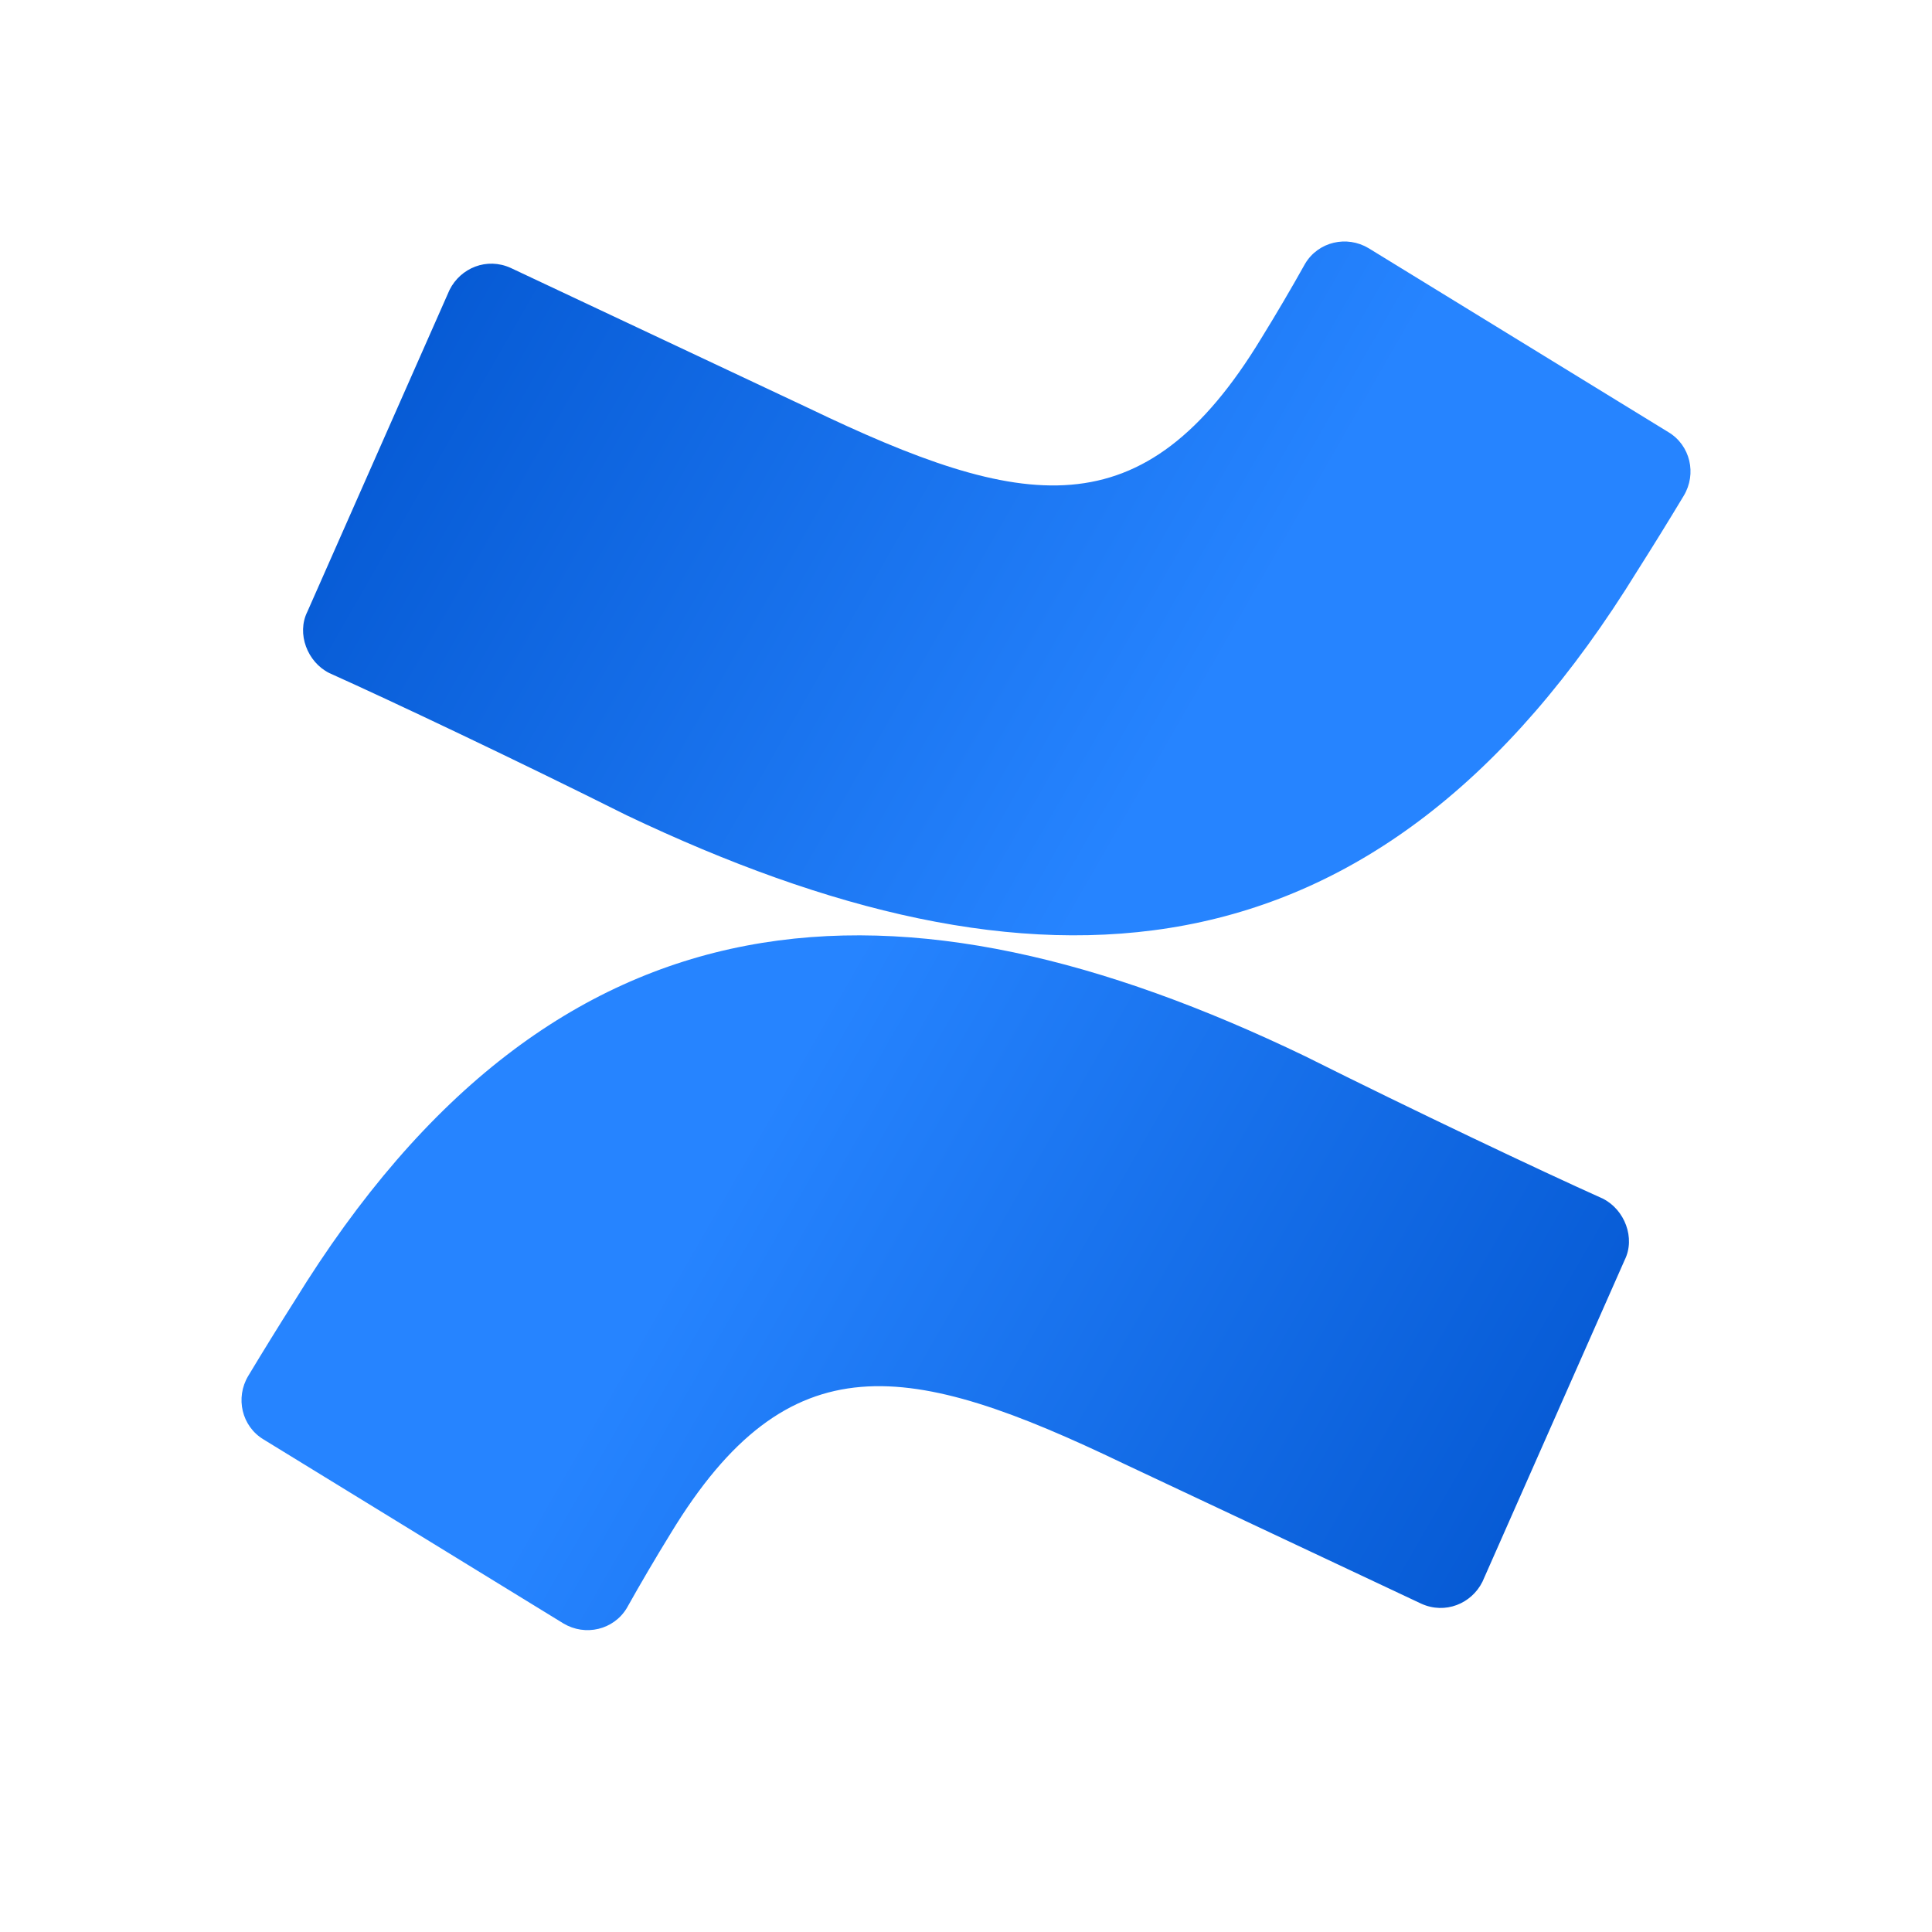
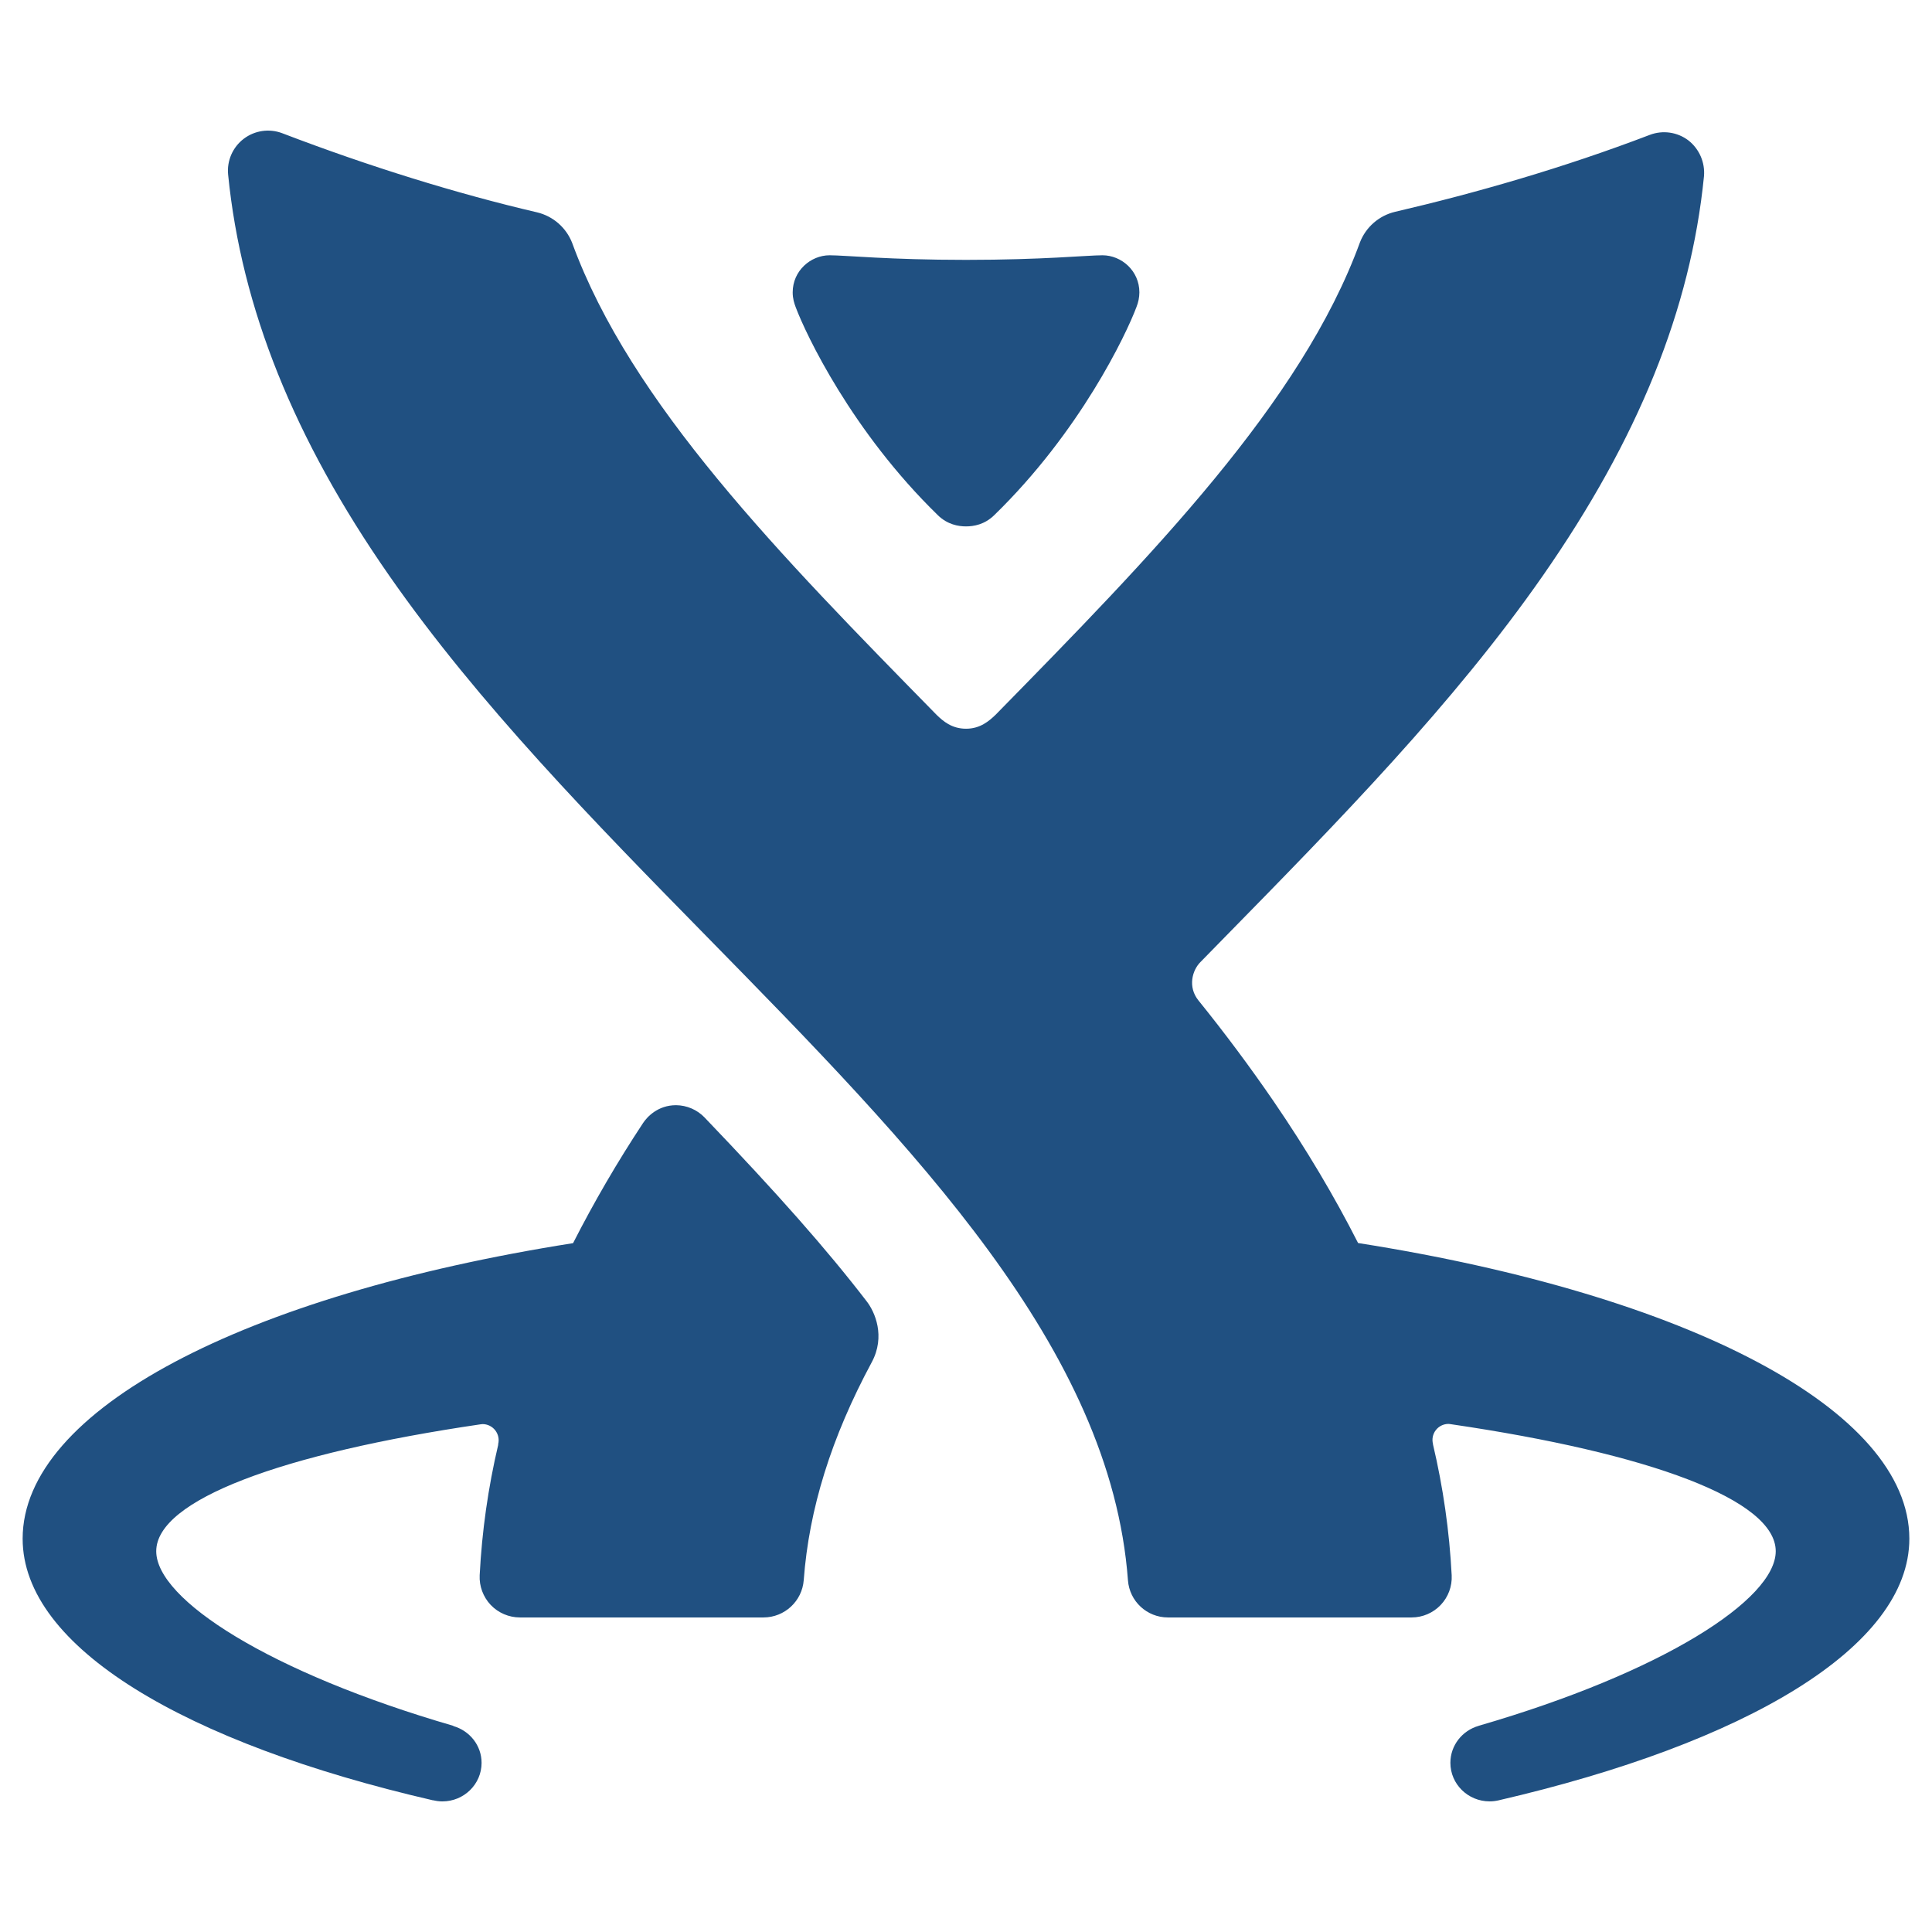
<svg xmlns="http://www.w3.org/2000/svg" viewBox="0 0 128 128">
-   <defs>
-     <linearGradient id="confluence-original-a" gradientUnits="userSpaceOnUse" x1="26.791" y1="28.467" x2="11.792" y2="19.855" gradientTransform="scale(4)">
-       <stop offset="0" stop-color="#0052cc" />
-       <stop offset=".918" stop-color="#2380fb" />
-       <stop offset="1" stop-color="#2684ff" />
-     </linearGradient>
-     <linearGradient id="confluence-original-b" gradientUnits="userSpaceOnUse" x1="5.209" y1="2.523" x2="20.208" y2="11.136" gradientTransform="scale(4)">
-       <stop offset="0" stop-color="#0052cc" />
-       <stop offset=".918" stop-color="#2380fb" />
-       <stop offset="1" stop-color="#2684ff" />
-     </linearGradient>
-   </defs>
-   <path d="M19.492 86.227a249.047 249.047 0 00-3.047 4.933c-.867 1.45-.433 3.336 1.016 4.207l19.863 12.188c1.45.87 3.332.433 4.203-1.016a139.349 139.349 0 012.899-4.934c7.832-12.91 15.804-11.46 30.011-4.64l19.72 9.281c1.593.727 3.335 0 4.058-1.45l9.426-21.323c.722-1.453 0-3.336-1.454-4.063-4.203-1.887-12.464-5.805-19.714-9.43-26.82-12.914-49.586-12.043-66.98 16.247zm0 0" fill="url(#confluence-original-a)" />
-   <path d="M108.508 37.773a249.047 249.047 0 003.047-4.933c.87-1.45.433-3.336-1.016-4.207L90.676 16.445c-1.45-.87-3.332-.433-4.203 1.016a133.55 133.55 0 01-2.899 4.934c-7.832 12.91-15.804 11.46-30.011 4.64l-19.72-9.281c-1.593-.727-3.331 0-4.058 1.45l-9.422 21.323c-.726 1.453 0 3.34 1.45 4.063 4.203 1.887 12.468 5.805 19.714 9.43 26.825 12.77 49.586 12.042 66.98-16.247zm0 0" fill="url(#confluence-original-b)" />
+   <g fill="#205081">
+     <path d="M89.976 82.353c-1.57-3.094-3.43-6.223-5.606-9.405a106.98 106.98 0 00-4.974-6.672c-.71-.884-.412-1.984.13-2.53.536-.55 1.075-1.098 1.617-1.653 7.46-7.61 15.175-15.475 21.09-23.974 6.293-9.042 9.78-17.618 10.66-26.44a2.723 2.723 0 00-1.03-2.375 2.663 2.663 0 00-2.56-.368c-5.738 2.194-11.563 3.86-16.88 5.098a3.318 3.318 0 00-2.324 2.026C86.223 26.674 76.33 36.778 65.953 47.363c-.417.395-1 .917-1.95.917-.948 0-1.526-.506-1.95-.918-10.38-10.586-20.27-20.654-24.146-31.268a3.323 3.323 0 00-2.323-2.025c-5.32-1.24-11.15-3.047-16.878-5.24a2.655 2.655 0 00-3.592 2.742c.88 8.824 4.365 17.506 10.66 26.547 5.914 8.498 13.63 16.365 21.09 23.973C60.607 76.106 73.59 89.347 74.73 104.7a2.654 2.654 0 002.647 2.46h16.148a2.658 2.658 0 002.653-2.788 48.635 48.635 0 00-1.242-8.69l.006-.007a1.06 1.06 0 011.02-1.337c.05 0 .1.01.15.017h.002c13.183 1.93 21.52 5.013 21.533 8.41v.007c0 3.2-7.495 8.03-19.677 11.565l-.005.005c-1.083.31-1.873 1.288-1.873 2.45 0 1.408 1.163 2.554 2.6 2.554.2 0 .39-.023.577-.065 16.375-3.787 27.23-10.152 27.23-17.338-.002-8.533-14.676-16.154-36.526-19.59zM46.675 74.03a2.66 2.66 0 00-1.886-.808c-1.206 0-1.92.778-2.19 1.19a82.094 82.094 0 00-4.632 7.95C16.148 85.803 1.5 93.418 1.5 101.943c0 7.194 10.777 13.546 27.182 17.332.002 0 .018 0 .024-.002.193.046.392.075.6.075 1.436 0 2.6-1.145 2.6-2.554 0-1.16-.792-2.126-1.87-2.438l-.007-.017c-12.183-3.536-19.678-8.367-19.678-11.565v-.008c.012-3.39 8.327-6.47 21.477-8.4a.833.833 0 01.14-.016A1.07 1.07 0 0133 95.7l.01.01a48.544 48.544 0 00-1.23 8.653c-.036.723.23 1.44.732 1.97a2.68 2.68 0 001.93.827h16.15a2.676 2.676 0 002.657-2.468c.35-4.725 1.827-9.46 4.505-14.438.928-1.722.207-3.34-.328-4.03-2.658-3.457-5.912-7.142-10.752-12.194z" />
+     <path d="M62.138 34.137c.64.62 1.362.738 1.86.738h.005c.5 0 1.223-.116 1.862-.738C71.56 28.6 74.62 22.144 75.29 20.35a2.64 2.64 0 00.197-.98c0-1.434-1.194-2.457-2.443-2.457-1.03 0-3.967.304-9.026.304h-.033c-5.06 0-7.993-.304-9.024-.304-1.248 0-2.443 1.024-2.443 2.456 0 .417.1.716.198.98.67 1.794 3.73 8.25 9.423 13.787z" />
+   </g>
</svg>
